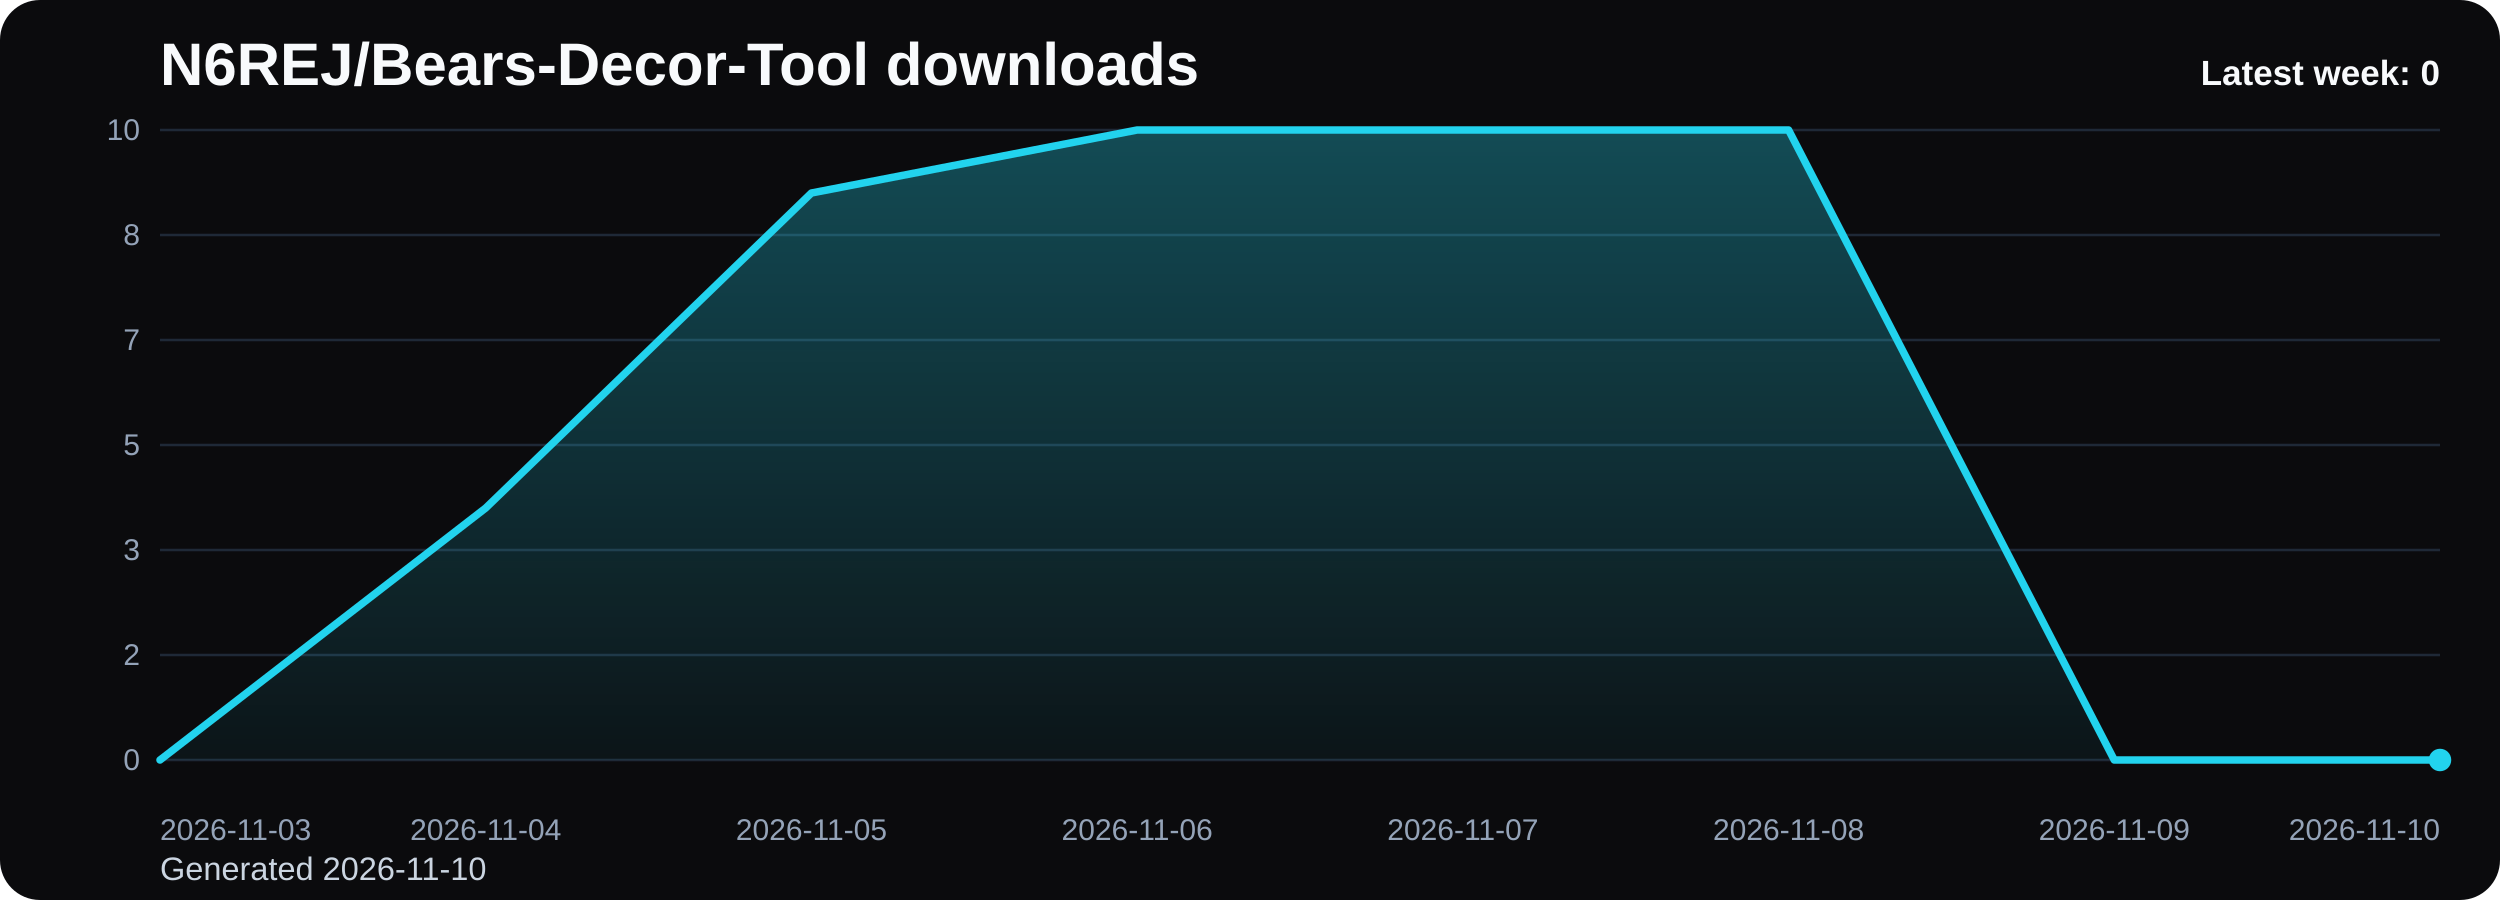
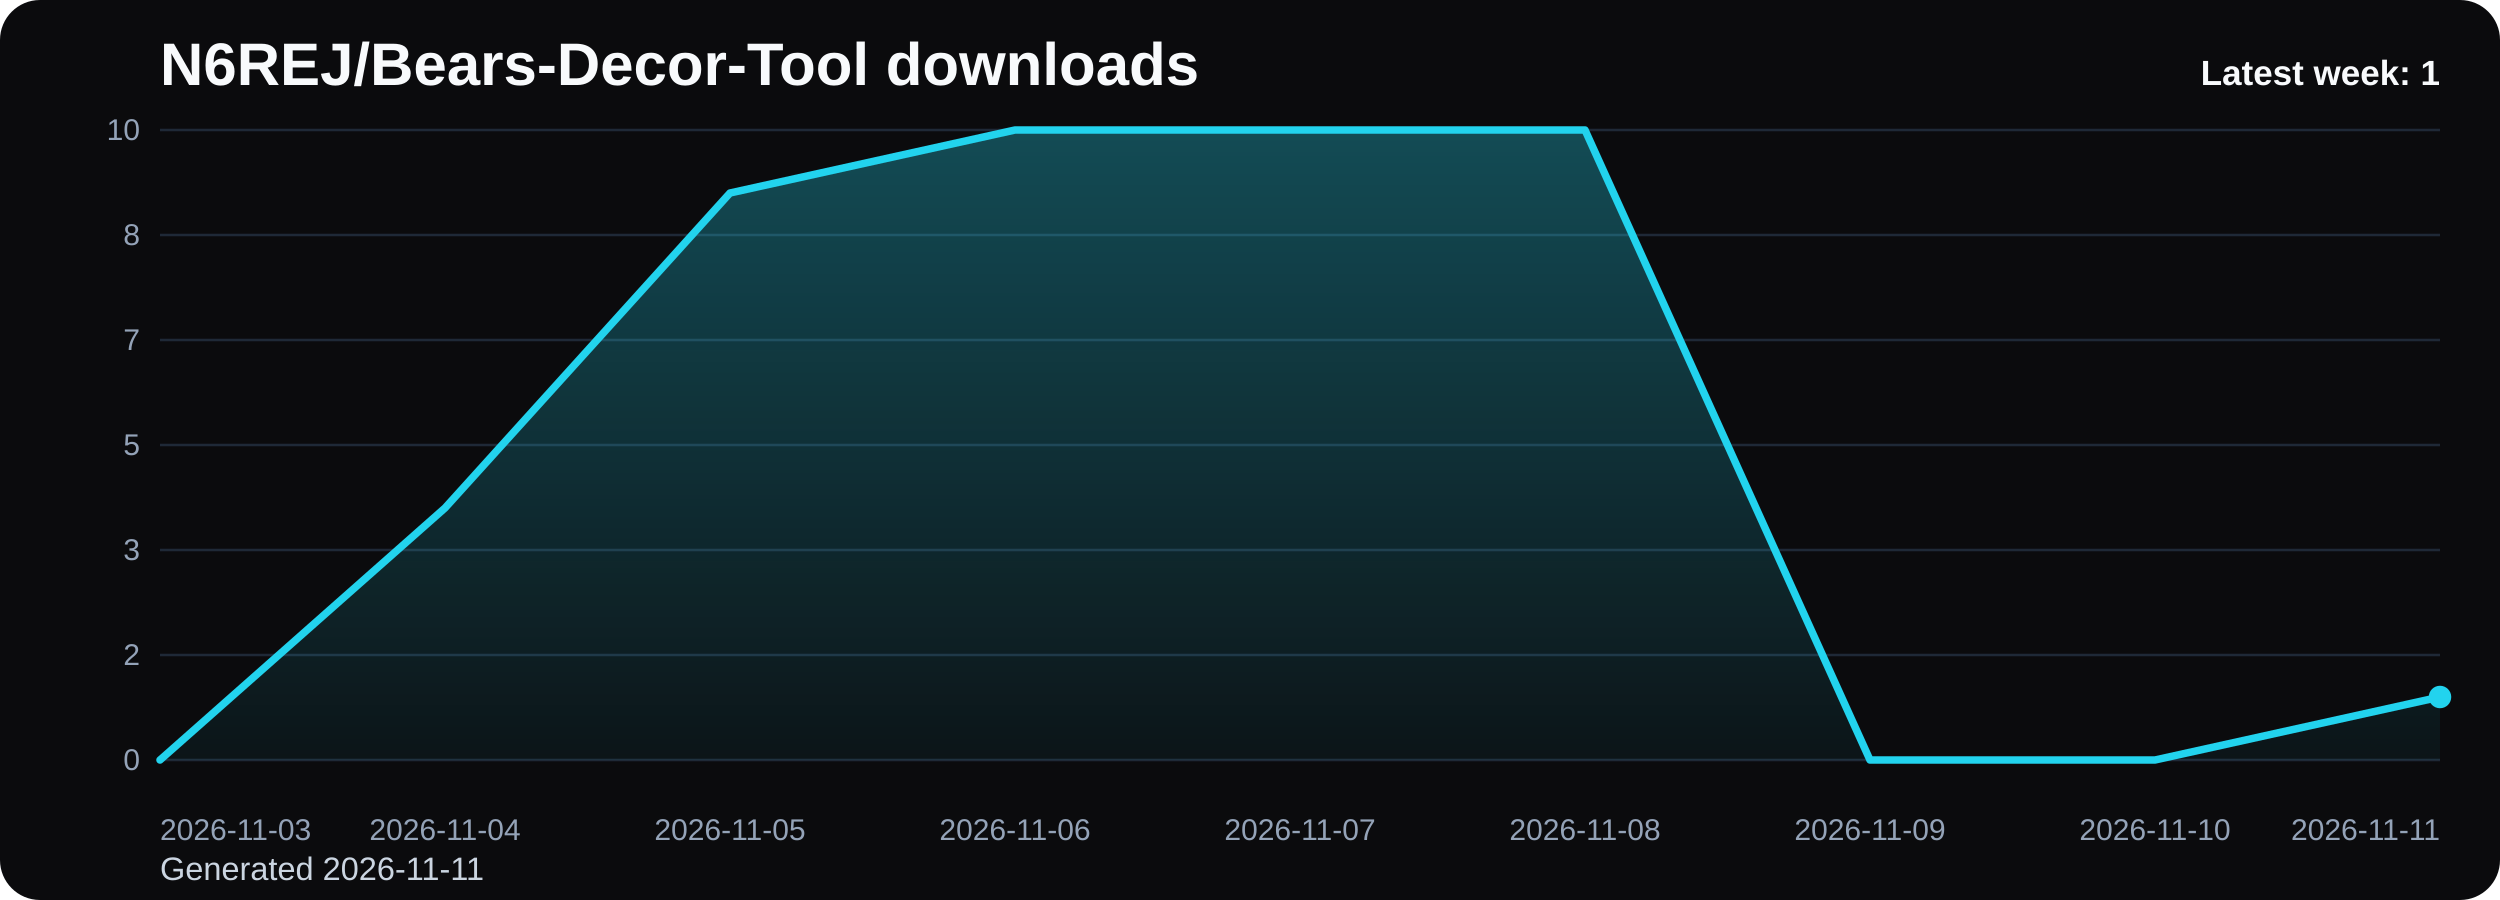
<svg xmlns="http://www.w3.org/2000/svg" viewBox="0 0 1000 360" role="img" aria-label="N6REJ/Bears-Decor-Tool downloads chart">
  <defs>
    <linearGradient id="fill-weekly-black" x1="0" y1="0" x2="0" y2="1">
      <stop offset="0%" stop-color="#22d3ee" stop-opacity="0.32" />
      <stop offset="100%" stop-color="#22d3ee" stop-opacity="0.05" />
    </linearGradient>
    <style>
      .bg { fill: #0b0b0d; }
      .title { font: 700 24px Arial, sans-serif; fill: #f8fafc; }
      .sub { font: 400 13px Arial, sans-serif; fill: #cbd5e1; }
      .grid { stroke: #1f2937; stroke-width: 1; }
      .axis { font: 400 12px Arial, sans-serif; fill: #94a3b8; }
      .line { fill: none; stroke: #22d3ee; stroke-width: 3; stroke-linecap: round; stroke-linejoin: round; }
      .dot { fill: #22d3ee; }
      .value { font: 600 11px Arial, sans-serif; fill: #cbd5e1; }
      .latest { font: 700 14px Arial, sans-serif; fill: #f8fafc; }
    </style>
  </defs>
  <rect class="bg" x="0" y="0" width="1000" height="360" rx="16" />
  <text class="title" x="64" y="34">N6REJ/Bears-Decor-Tool downloads</text>
-   <text class="sub" x="64" y="352">Generated 2026-11-10</text>
+   <text class="sub" x="64" y="352">Generated 2026-11-11</text>
  <line x1="64" y1="52.00" x2="976" y2="52.00" class="grid" />
  <text x="56" y="56.00" text-anchor="end" class="axis">10</text>
  <line x1="64" y1="94.00" x2="976" y2="94.00" class="grid" />
  <text x="56" y="98.00" text-anchor="end" class="axis">8</text>
  <line x1="64" y1="136.00" x2="976" y2="136.00" class="grid" />
  <text x="56" y="140.00" text-anchor="end" class="axis">7</text>
  <line x1="64" y1="178.00" x2="976" y2="178.00" class="grid" />
  <text x="56" y="182.00" text-anchor="end" class="axis">5</text>
  <line x1="64" y1="220.00" x2="976" y2="220.00" class="grid" />
  <text x="56" y="224.00" text-anchor="end" class="axis">3</text>
  <line x1="64" y1="262.00" x2="976" y2="262.00" class="grid" />
  <text x="56" y="266.00" text-anchor="end" class="axis">2</text>
  <line x1="64" y1="304.00" x2="976" y2="304.00" class="grid" />
  <text x="56" y="308.00" text-anchor="end" class="axis">0</text>
-   <path d="M 64.00 304 L 64.00 304.00 L 194.29 203.20 L 324.57 77.20 L 454.86 52.00 L 585.14 52.00 L 715.43 52.00 L 845.71 304.00 L 976.00 304.00 L 976.00 304 Z" fill="url(#fill-weekly-black)" />
-   <polyline class="line" points="64.00,304.00 194.29,203.20 324.57,77.20 454.86,52.00 585.14,52.00 715.43,52.00 845.71,304.00 976.00,304.00" />
-   <circle class="dot" cx="976.00" cy="304.00" r="4.5" />
+   <path d="M 64.00 304 L 64.00 304.00 L 178.00 203.20 L 292.00 77.20 L 406.00 52.00 L 520.00 52.00 L 634.00 52.00 L 748.00 304.00 L 862.00 304.00 L 976.00 278.80 L 976.00 304 Z" fill="url(#fill-weekly-black)" />
+   <polyline class="line" points="64.00,304.00 178.00,203.20 292.00,77.20 406.00,52.00 520.00,52.00 634.00,52.00 748.00,304.00 862.00,304.00 976.00,278.80" />
+   <circle class="dot" cx="976.00" cy="278.80" r="4.5" />
  <text class="axis" x="64.00" y="336" text-anchor="start">2026-11-03</text>
-   <text class="axis" x="194.29" y="336" text-anchor="middle">2026-11-04</text>
-   <text class="axis" x="324.57" y="336" text-anchor="middle">2026-11-05</text>
-   <text class="axis" x="454.86" y="336" text-anchor="middle">2026-11-06</text>
-   <text class="axis" x="585.14" y="336" text-anchor="middle">2026-11-07</text>
-   <text class="axis" x="715.43" y="336" text-anchor="middle">2026-11-08</text>
-   <text class="axis" x="845.71" y="336" text-anchor="middle">2026-11-09</text>
-   <text class="axis" x="976.00" y="336" text-anchor="end">2026-11-10</text>
-   <text class="latest" x="976" y="34" text-anchor="end">Latest week: 0</text>
+   <text class="axis" x="178.00" y="336" text-anchor="middle">2026-11-04</text>
+   <text class="axis" x="292.00" y="336" text-anchor="middle">2026-11-05</text>
+   <text class="axis" x="406.00" y="336" text-anchor="middle">2026-11-06</text>
+   <text class="axis" x="520.00" y="336" text-anchor="middle">2026-11-07</text>
+   <text class="axis" x="634.00" y="336" text-anchor="middle">2026-11-08</text>
+   <text class="axis" x="748.00" y="336" text-anchor="middle">2026-11-09</text>
+   <text class="axis" x="862.00" y="336" text-anchor="middle">2026-11-10</text>
+   <text class="axis" x="976.00" y="336" text-anchor="end">2026-11-11</text>
+   <text class="latest" x="976" y="34" text-anchor="end">Latest week: 1</text>
</svg>
